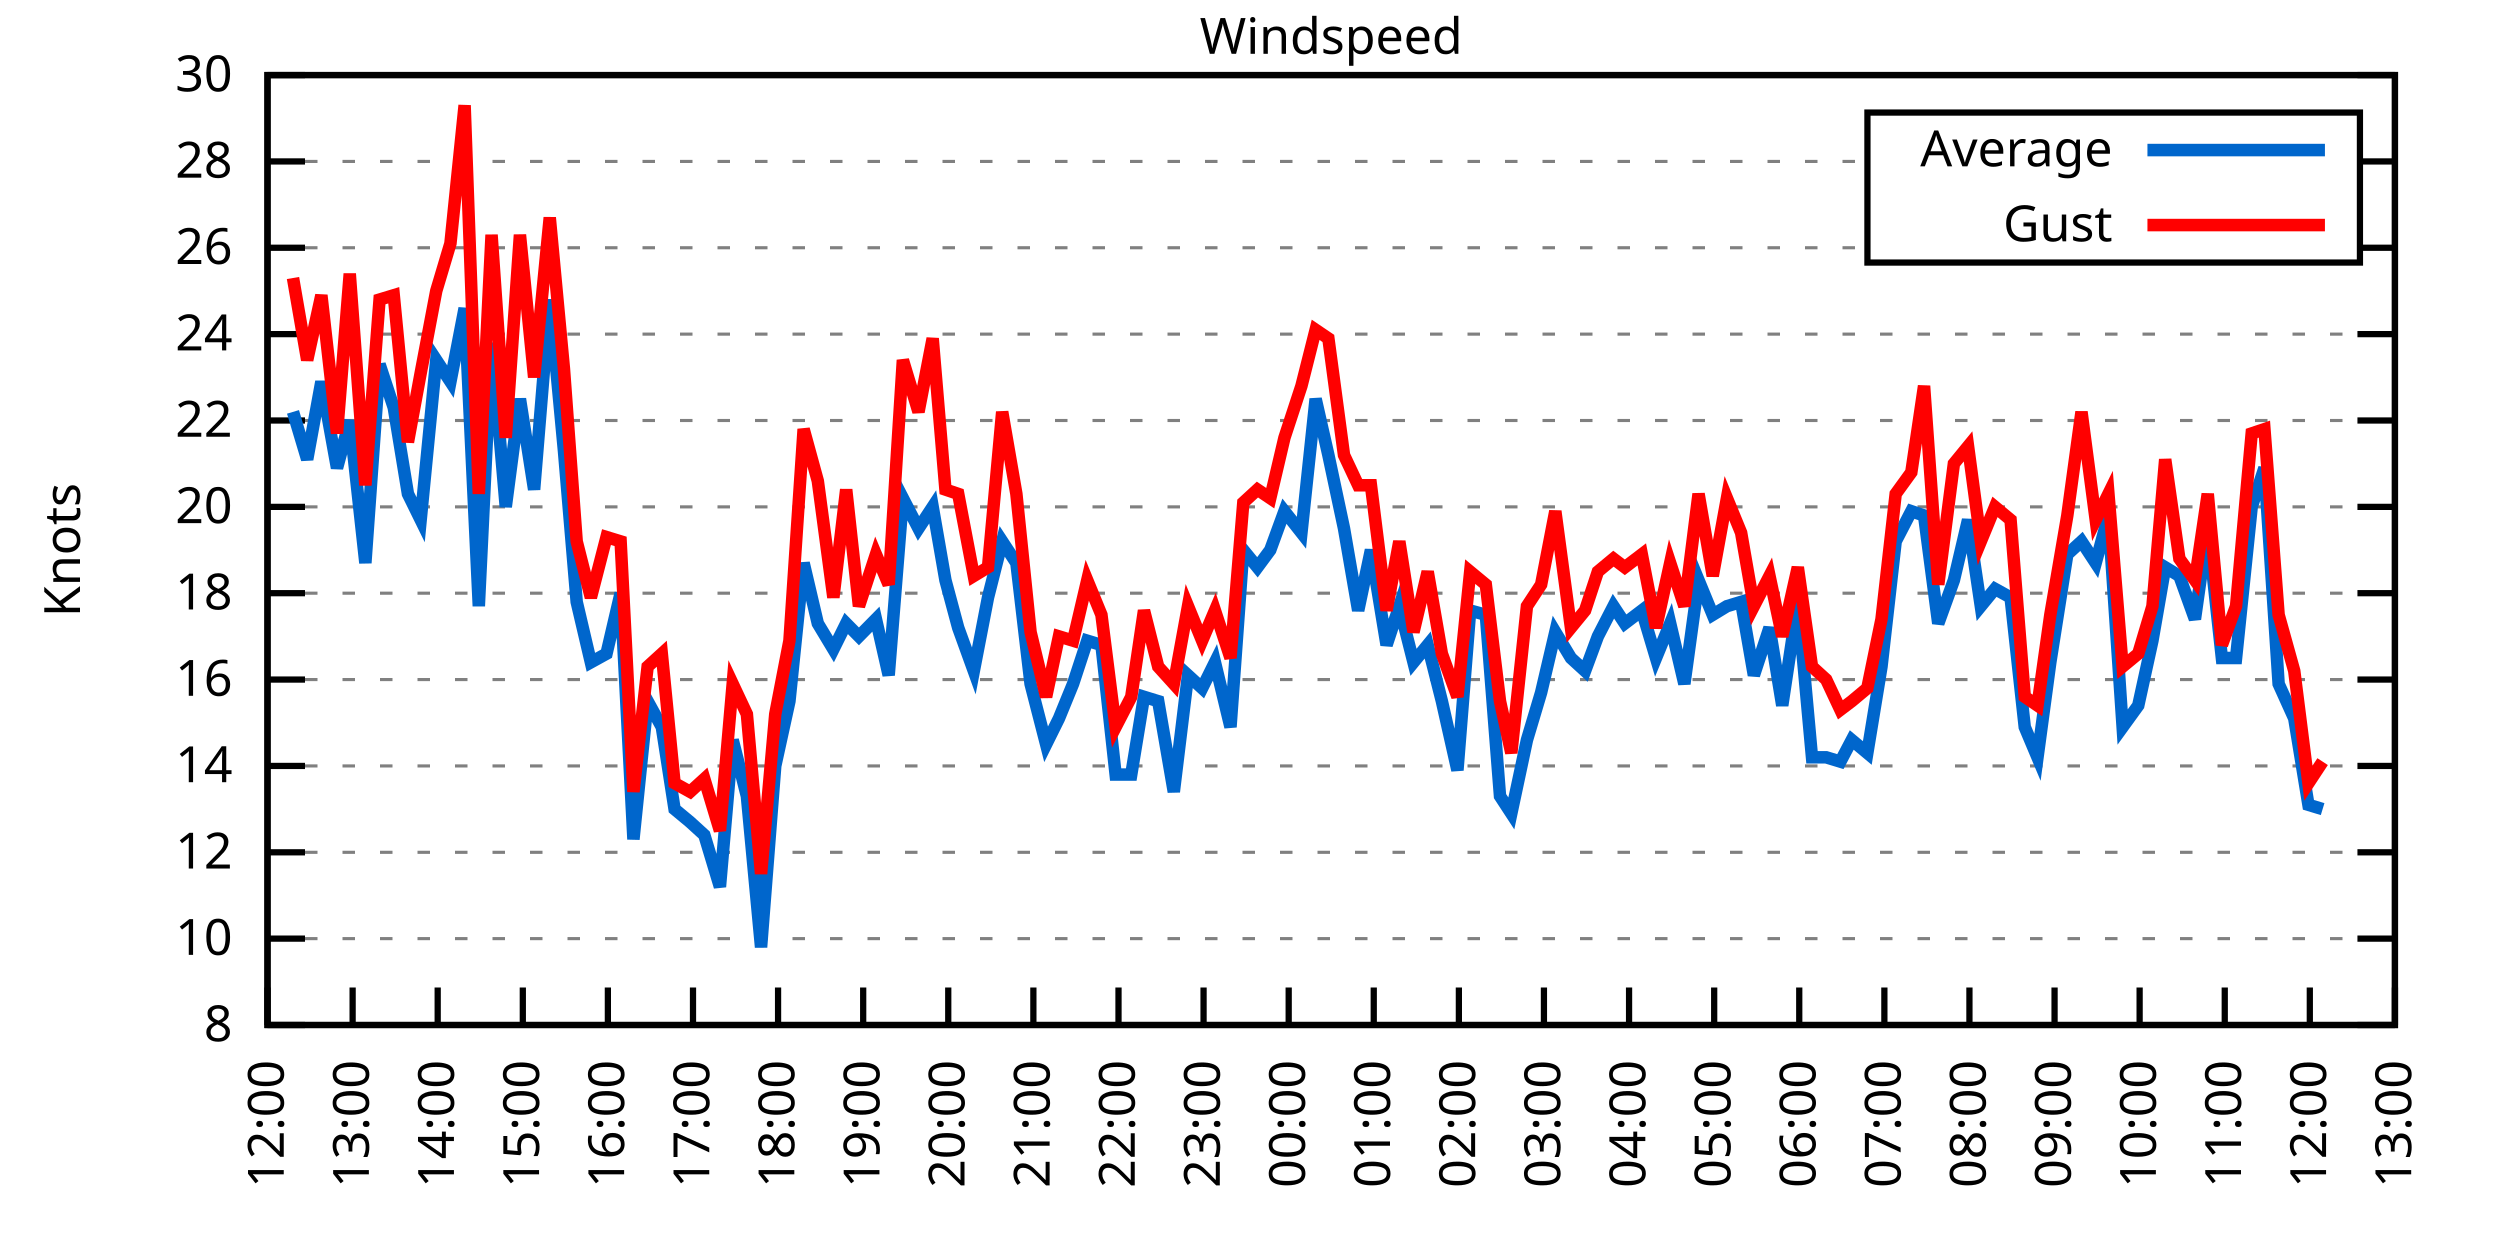
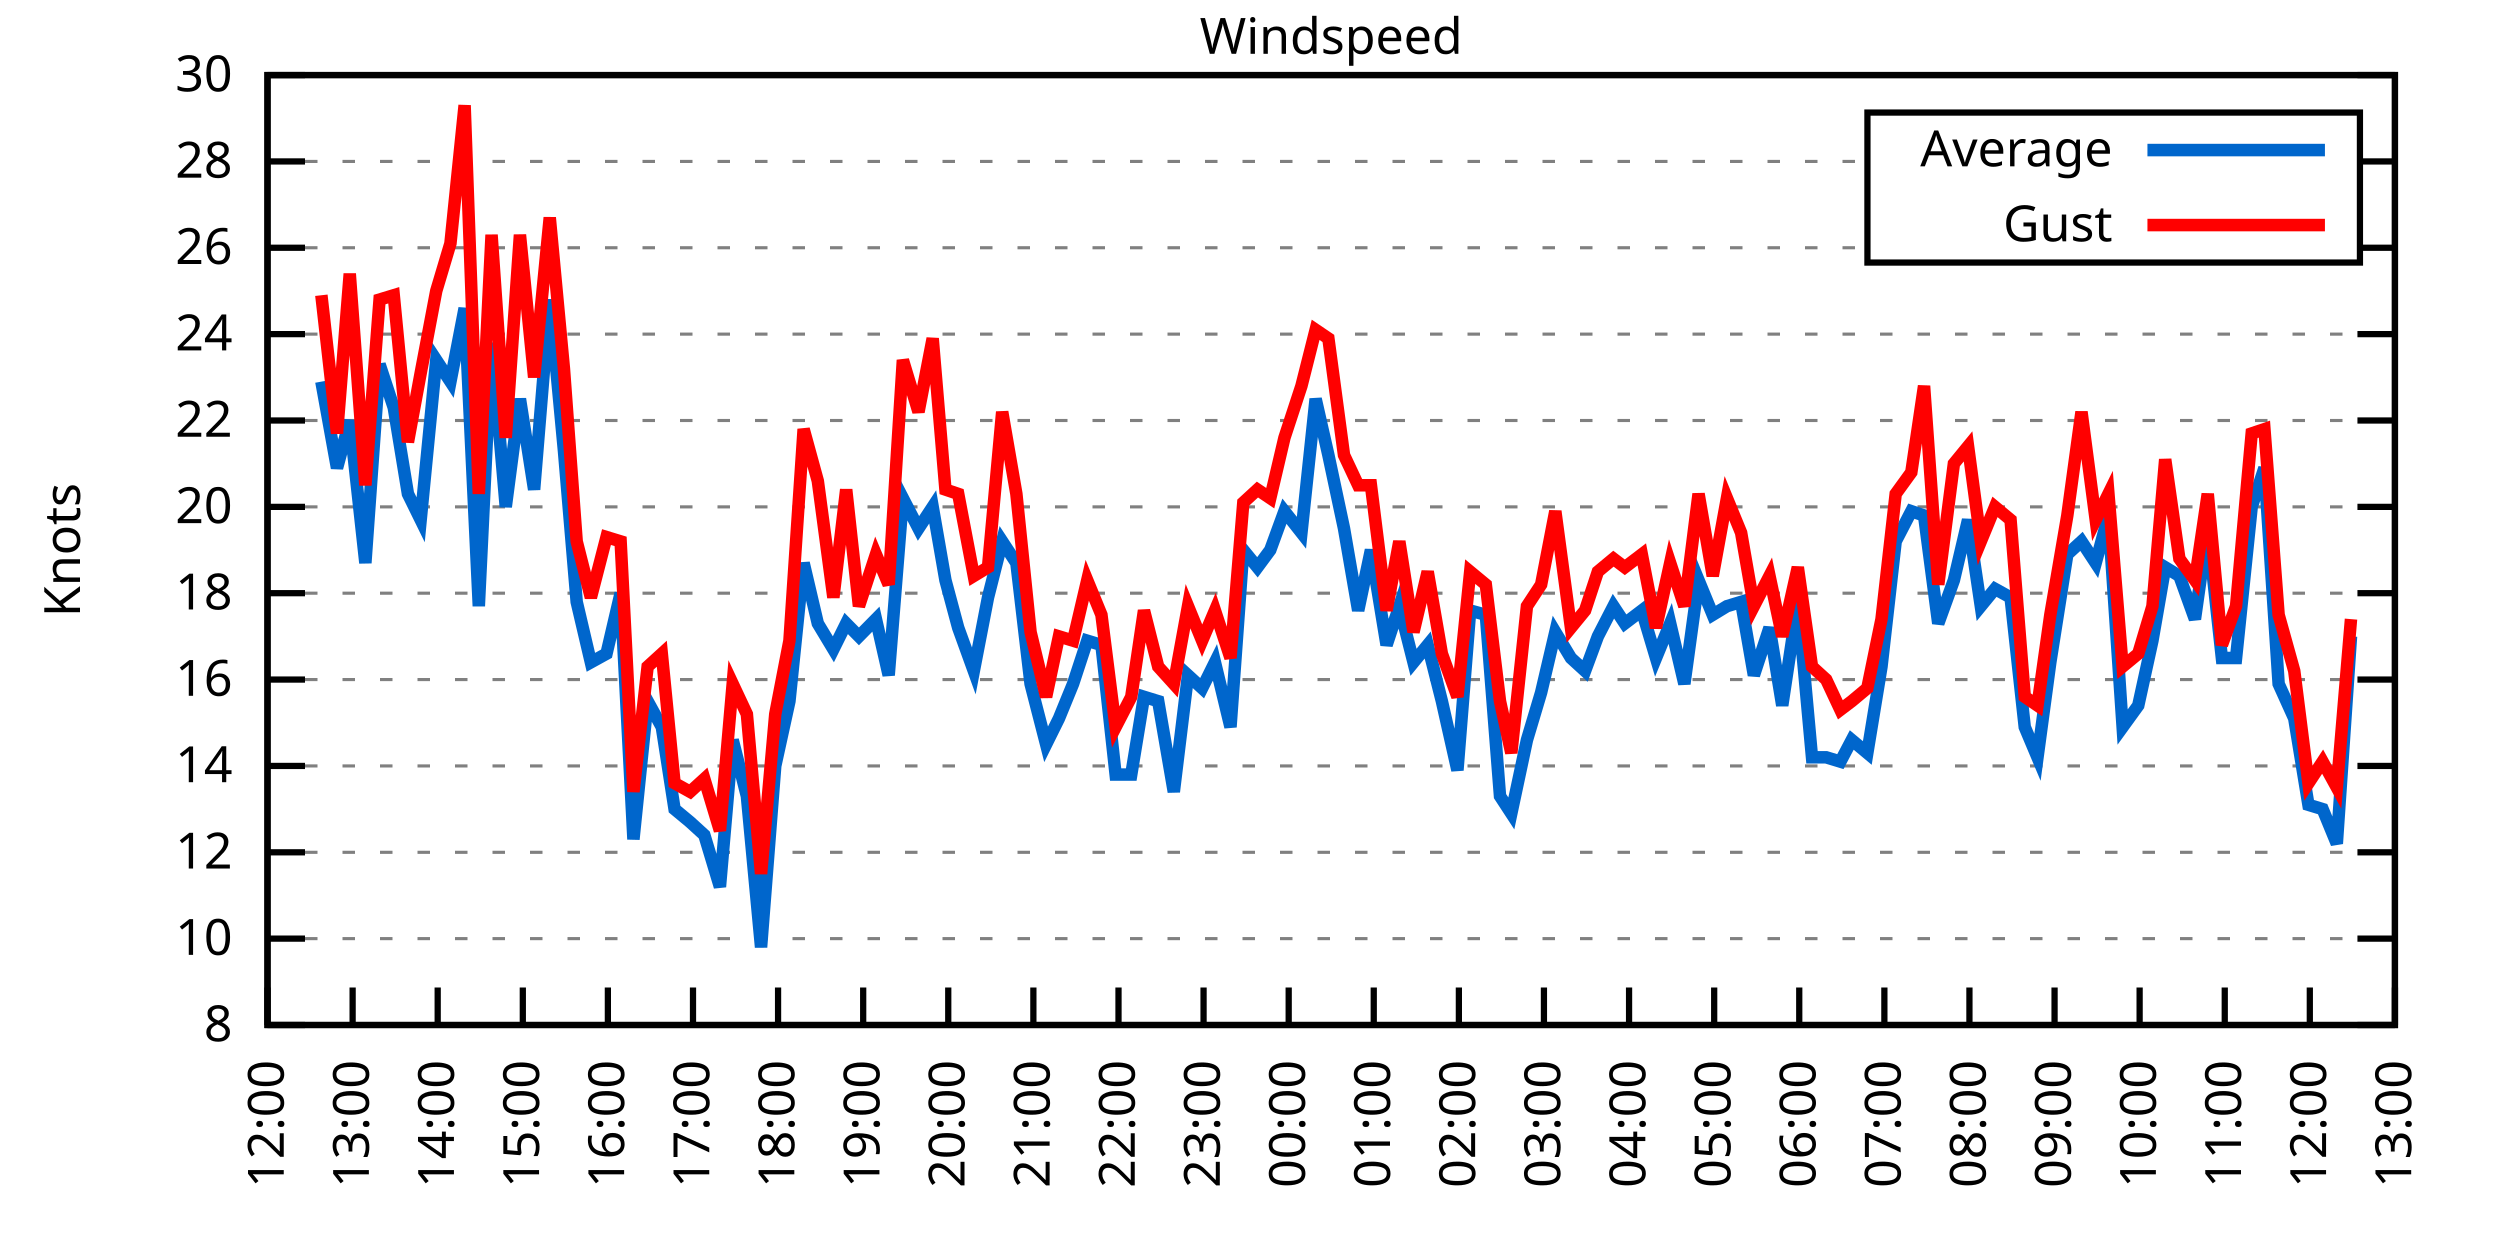
<svg xmlns="http://www.w3.org/2000/svg" xmlns:xlink="http://www.w3.org/1999/xlink" width="400" height="200" viewBox="0 0 400 200">
  <g id="gnuplot_canvas">
    <rect x="0" y="0" width="400" height="200" fill="none" />
    <defs>
      <circle id="gpDot" r="0.5" stroke-width="0.5" stroke="currentColor" />
      <path id="gpPt0" stroke-width="0.333" stroke="currentColor" d="M-1,0 h2 M0,-1 v2" />
      <path id="gpPt1" stroke-width="0.333" stroke="currentColor" d="M-1,-1 L1,1 M1,-1 L-1,1" />
      <path id="gpPt2" stroke-width="0.333" stroke="currentColor" d="M-1,0 L1,0 M0,-1 L0,1 M-1,-1 L1,1 M-1,1 L1,-1" />
      <rect id="gpPt3" stroke-width="0.333" stroke="currentColor" x="-1" y="-1" width="2" height="2" />
      <rect id="gpPt4" stroke-width="0.333" stroke="currentColor" fill="currentColor" x="-1" y="-1" width="2" height="2" />
      <circle id="gpPt5" stroke-width="0.333" stroke="currentColor" cx="0" cy="0" r="1" />
      <use xlink:href="#gpPt5" id="gpPt6" fill="currentColor" stroke="none" />
      <path id="gpPt7" stroke-width="0.333" stroke="currentColor" d="M0,-1.33 L-1.33,0.67 L1.33,0.67 z" />
      <use xlink:href="#gpPt7" id="gpPt8" fill="currentColor" stroke="none" />
      <use xlink:href="#gpPt7" id="gpPt9" stroke="currentColor" transform="rotate(180)" />
      <use xlink:href="#gpPt9" id="gpPt10" fill="currentColor" stroke="none" />
      <use xlink:href="#gpPt3" id="gpPt11" stroke="currentColor" transform="rotate(45)" />
      <use xlink:href="#gpPt11" id="gpPt12" fill="currentColor" stroke="none" />
      <path id="gpPt13" stroke-width="0.333" stroke="currentColor" d="M0,1.330 L1.265,0.411 L0.782,-1.067 L-0.782,-1.076 L-1.265,0.411 z" />
      <use xlink:href="#gpPt13" id="gpPt14" fill="currentColor" stroke="none" />
      <filter id="textbox" filterUnits="objectBoundingBox" x="0" y="0" height="1" width="1">
        <feFlood flood-color="white" flood-opacity="1" result="bgnd" />
        <feComposite in="SourceGraphic" in2="bgnd" operator="atop" />
      </filter>
      <filter id="greybox" filterUnits="objectBoundingBox" x="0" y="0" height="1" width="1">
        <feFlood flood-color="lightgrey" flood-opacity="1" result="grey" />
        <feComposite in="SourceGraphic" in2="grey" operator="atop" />
      </filter>
    </defs>
    <g fill="none" color="white" stroke="currentColor" stroke-width="1.00" stroke-linecap="butt" stroke-linejoin="miter">
</g>
    <g fill="none" color="black" stroke="currentColor" stroke-width="1.00" stroke-linecap="butt" stroke-linejoin="miter">
      <g stroke="none" shape-rendering="crispEdges">
        <polygon fill="rgb(255, 255, 255)" points="42.80,164.00 383.18,164.00 383.18,12.02 42.80,12.02 " />
      </g>
    </g>
    <g fill="none" color="black" stroke="currentColor" stroke-width="1.00" stroke-linecap="butt" stroke-linejoin="miter">
</g>
    <g fill="none" color="black" stroke="black" stroke-width="0.50" stroke-linecap="butt" stroke-linejoin="miter">
</g>
    <g fill="none" color="gray" stroke="currentColor" stroke-width="0.50" stroke-linecap="butt" stroke-linejoin="miter">
      <path stroke="gray" stroke-dasharray="2,4" class="gridline" d="M42.80,164.00 L383.19,164.00  " />
    </g>
    <g fill="none" color="gray" stroke="gray" stroke-width="1.00" stroke-linecap="butt" stroke-linejoin="miter">
</g>
    <g fill="none" color="black" stroke="currentColor" stroke-width="1.00" stroke-linecap="butt" stroke-linejoin="miter">
      <path stroke="black" d="M42.80,164.00 L48.80,164.00 M383.19,164.00 L377.19,164.00  " />
      <g transform="translate(37.20,166.60)" stroke="none" fill="black" font-family="Sans" font-size="8.00" text-anchor="end">
        <text>
          <tspan font-family="Sans"> 8</tspan>
        </text>
      </g>
    </g>
    <g fill="none" color="black" stroke="currentColor" stroke-width="1.00" stroke-linecap="butt" stroke-linejoin="miter">
</g>
    <g fill="none" color="black" stroke="black" stroke-width="0.50" stroke-linecap="butt" stroke-linejoin="miter">
</g>
    <g fill="none" color="gray" stroke="currentColor" stroke-width="0.50" stroke-linecap="butt" stroke-linejoin="miter">
      <path stroke="gray" stroke-dasharray="2,4" class="gridline" d="M42.80,150.18 L383.19,150.18  " />
    </g>
    <g fill="none" color="gray" stroke="gray" stroke-width="1.00" stroke-linecap="butt" stroke-linejoin="miter">
</g>
    <g fill="none" color="black" stroke="currentColor" stroke-width="1.00" stroke-linecap="butt" stroke-linejoin="miter">
      <path stroke="black" d="M42.80,150.18 L48.80,150.18 M383.19,150.18 L377.19,150.18  " />
      <g transform="translate(37.20,152.78)" stroke="none" fill="black" font-family="Sans" font-size="8.00" text-anchor="end">
        <text>
          <tspan font-family="Sans"> 10</tspan>
        </text>
      </g>
    </g>
    <g fill="none" color="black" stroke="currentColor" stroke-width="1.00" stroke-linecap="butt" stroke-linejoin="miter">
</g>
    <g fill="none" color="black" stroke="black" stroke-width="0.50" stroke-linecap="butt" stroke-linejoin="miter">
</g>
    <g fill="none" color="gray" stroke="currentColor" stroke-width="0.50" stroke-linecap="butt" stroke-linejoin="miter">
      <path stroke="gray" stroke-dasharray="2,4" class="gridline" d="M42.80,136.37 L383.19,136.37  " />
    </g>
    <g fill="none" color="gray" stroke="gray" stroke-width="1.00" stroke-linecap="butt" stroke-linejoin="miter">
</g>
    <g fill="none" color="black" stroke="currentColor" stroke-width="1.00" stroke-linecap="butt" stroke-linejoin="miter">
      <path stroke="black" d="M42.80,136.37 L48.80,136.37 M383.19,136.37 L377.19,136.37  " />
      <g transform="translate(37.20,138.97)" stroke="none" fill="black" font-family="Sans" font-size="8.00" text-anchor="end">
        <text>
          <tspan font-family="Sans"> 12</tspan>
        </text>
      </g>
    </g>
    <g fill="none" color="black" stroke="currentColor" stroke-width="1.00" stroke-linecap="butt" stroke-linejoin="miter">
</g>
    <g fill="none" color="black" stroke="black" stroke-width="0.50" stroke-linecap="butt" stroke-linejoin="miter">
</g>
    <g fill="none" color="gray" stroke="currentColor" stroke-width="0.50" stroke-linecap="butt" stroke-linejoin="miter">
      <path stroke="gray" stroke-dasharray="2,4" class="gridline" d="M42.80,122.55 L383.19,122.55  " />
    </g>
    <g fill="none" color="gray" stroke="gray" stroke-width="1.00" stroke-linecap="butt" stroke-linejoin="miter">
</g>
    <g fill="none" color="black" stroke="currentColor" stroke-width="1.00" stroke-linecap="butt" stroke-linejoin="miter">
      <path stroke="black" d="M42.80,122.55 L48.80,122.55 M383.19,122.55 L377.19,122.55  " />
      <g transform="translate(37.20,125.15)" stroke="none" fill="black" font-family="Sans" font-size="8.00" text-anchor="end">
        <text>
          <tspan font-family="Sans"> 14</tspan>
        </text>
      </g>
    </g>
    <g fill="none" color="black" stroke="currentColor" stroke-width="1.00" stroke-linecap="butt" stroke-linejoin="miter">
</g>
    <g fill="none" color="black" stroke="black" stroke-width="0.50" stroke-linecap="butt" stroke-linejoin="miter">
</g>
    <g fill="none" color="gray" stroke="currentColor" stroke-width="0.50" stroke-linecap="butt" stroke-linejoin="miter">
      <path stroke="gray" stroke-dasharray="2,4" class="gridline" d="M42.80,108.73 L383.19,108.73  " />
    </g>
    <g fill="none" color="gray" stroke="gray" stroke-width="1.00" stroke-linecap="butt" stroke-linejoin="miter">
</g>
    <g fill="none" color="black" stroke="currentColor" stroke-width="1.00" stroke-linecap="butt" stroke-linejoin="miter">
      <path stroke="black" d="M42.80,108.73 L48.80,108.73 M383.19,108.73 L377.19,108.73  " />
      <g transform="translate(37.20,111.33)" stroke="none" fill="black" font-family="Sans" font-size="8.00" text-anchor="end">
        <text>
          <tspan font-family="Sans"> 16</tspan>
        </text>
      </g>
    </g>
    <g fill="none" color="black" stroke="currentColor" stroke-width="1.00" stroke-linecap="butt" stroke-linejoin="miter">
</g>
    <g fill="none" color="black" stroke="black" stroke-width="0.50" stroke-linecap="butt" stroke-linejoin="miter">
</g>
    <g fill="none" color="gray" stroke="currentColor" stroke-width="0.50" stroke-linecap="butt" stroke-linejoin="miter">
      <path stroke="gray" stroke-dasharray="2,4" class="gridline" d="M42.80,94.91 L383.19,94.91  " />
    </g>
    <g fill="none" color="gray" stroke="gray" stroke-width="1.00" stroke-linecap="butt" stroke-linejoin="miter">
</g>
    <g fill="none" color="black" stroke="currentColor" stroke-width="1.00" stroke-linecap="butt" stroke-linejoin="miter">
      <path stroke="black" d="M42.80,94.91 L48.80,94.91 M383.19,94.91 L377.19,94.91  " />
      <g transform="translate(37.20,97.51)" stroke="none" fill="black" font-family="Sans" font-size="8.00" text-anchor="end">
        <text>
          <tspan font-family="Sans"> 18</tspan>
        </text>
      </g>
    </g>
    <g fill="none" color="black" stroke="currentColor" stroke-width="1.00" stroke-linecap="butt" stroke-linejoin="miter">
</g>
    <g fill="none" color="black" stroke="black" stroke-width="0.50" stroke-linecap="butt" stroke-linejoin="miter">
</g>
    <g fill="none" color="gray" stroke="currentColor" stroke-width="0.50" stroke-linecap="butt" stroke-linejoin="miter">
      <path stroke="gray" stroke-dasharray="2,4" class="gridline" d="M42.80,81.10 L383.19,81.10  " />
    </g>
    <g fill="none" color="gray" stroke="gray" stroke-width="1.00" stroke-linecap="butt" stroke-linejoin="miter">
</g>
    <g fill="none" color="black" stroke="currentColor" stroke-width="1.00" stroke-linecap="butt" stroke-linejoin="miter">
      <path stroke="black" d="M42.80,81.10 L48.80,81.10 M383.19,81.10 L377.19,81.10  " />
      <g transform="translate(37.20,83.70)" stroke="none" fill="black" font-family="Sans" font-size="8.00" text-anchor="end">
        <text>
          <tspan font-family="Sans"> 20</tspan>
        </text>
      </g>
    </g>
    <g fill="none" color="black" stroke="currentColor" stroke-width="1.00" stroke-linecap="butt" stroke-linejoin="miter">
</g>
    <g fill="none" color="black" stroke="black" stroke-width="0.50" stroke-linecap="butt" stroke-linejoin="miter">
</g>
    <g fill="none" color="gray" stroke="currentColor" stroke-width="0.50" stroke-linecap="butt" stroke-linejoin="miter">
      <path stroke="gray" stroke-dasharray="2,4" class="gridline" d="M42.80,67.28 L383.19,67.28  " />
    </g>
    <g fill="none" color="gray" stroke="gray" stroke-width="1.00" stroke-linecap="butt" stroke-linejoin="miter">
</g>
    <g fill="none" color="black" stroke="currentColor" stroke-width="1.00" stroke-linecap="butt" stroke-linejoin="miter">
      <path stroke="black" d="M42.80,67.28 L48.80,67.28 M383.19,67.28 L377.19,67.28  " />
      <g transform="translate(37.20,69.88)" stroke="none" fill="black" font-family="Sans" font-size="8.00" text-anchor="end">
        <text>
          <tspan font-family="Sans"> 22</tspan>
        </text>
      </g>
    </g>
    <g fill="none" color="black" stroke="currentColor" stroke-width="1.00" stroke-linecap="butt" stroke-linejoin="miter">
</g>
    <g fill="none" color="black" stroke="black" stroke-width="0.50" stroke-linecap="butt" stroke-linejoin="miter">
</g>
    <g fill="none" color="gray" stroke="currentColor" stroke-width="0.50" stroke-linecap="butt" stroke-linejoin="miter">
      <path stroke="gray" stroke-dasharray="2,4" class="gridline" d="M42.80,53.46 L383.19,53.46  " />
    </g>
    <g fill="none" color="gray" stroke="gray" stroke-width="1.00" stroke-linecap="butt" stroke-linejoin="miter">
</g>
    <g fill="none" color="black" stroke="currentColor" stroke-width="1.00" stroke-linecap="butt" stroke-linejoin="miter">
      <path stroke="black" d="M42.80,53.46 L48.80,53.46 M383.19,53.46 L377.19,53.46  " />
      <g transform="translate(37.20,56.06)" stroke="none" fill="black" font-family="Sans" font-size="8.00" text-anchor="end">
        <text>
          <tspan font-family="Sans"> 24</tspan>
        </text>
      </g>
    </g>
    <g fill="none" color="black" stroke="currentColor" stroke-width="1.00" stroke-linecap="butt" stroke-linejoin="miter">
</g>
    <g fill="none" color="black" stroke="black" stroke-width="0.50" stroke-linecap="butt" stroke-linejoin="miter">
</g>
    <g fill="none" color="gray" stroke="currentColor" stroke-width="0.50" stroke-linecap="butt" stroke-linejoin="miter">
      <path stroke="gray" stroke-dasharray="2,4" class="gridline" d="M42.80,39.64 L298.79,39.64 M377.59,39.64 L383.19,39.64  " />
    </g>
    <g fill="none" color="gray" stroke="gray" stroke-width="1.00" stroke-linecap="butt" stroke-linejoin="miter">
</g>
    <g fill="none" color="black" stroke="currentColor" stroke-width="1.00" stroke-linecap="butt" stroke-linejoin="miter">
      <path stroke="black" d="M42.80,39.64 L48.80,39.64 M383.19,39.64 L377.19,39.64  " />
      <g transform="translate(37.20,42.24)" stroke="none" fill="black" font-family="Sans" font-size="8.00" text-anchor="end">
        <text>
          <tspan font-family="Sans"> 26</tspan>
        </text>
      </g>
    </g>
    <g fill="none" color="black" stroke="currentColor" stroke-width="1.00" stroke-linecap="butt" stroke-linejoin="miter">
</g>
    <g fill="none" color="black" stroke="black" stroke-width="0.50" stroke-linecap="butt" stroke-linejoin="miter">
</g>
    <g fill="none" color="gray" stroke="currentColor" stroke-width="0.50" stroke-linecap="butt" stroke-linejoin="miter">
      <path stroke="gray" stroke-dasharray="2,4" class="gridline" d="M42.80,25.83 L298.79,25.83 M377.59,25.83 L383.19,25.83  " />
    </g>
    <g fill="none" color="gray" stroke="gray" stroke-width="1.00" stroke-linecap="butt" stroke-linejoin="miter">
</g>
    <g fill="none" color="black" stroke="currentColor" stroke-width="1.00" stroke-linecap="butt" stroke-linejoin="miter">
      <path stroke="black" d="M42.80,25.83 L48.80,25.83 M383.19,25.83 L377.19,25.83  " />
      <g transform="translate(37.20,28.43)" stroke="none" fill="black" font-family="Sans" font-size="8.00" text-anchor="end">
        <text>
          <tspan font-family="Sans"> 28</tspan>
        </text>
      </g>
    </g>
    <g fill="none" color="black" stroke="currentColor" stroke-width="1.00" stroke-linecap="butt" stroke-linejoin="miter">
</g>
    <g fill="none" color="black" stroke="black" stroke-width="0.50" stroke-linecap="butt" stroke-linejoin="miter">
</g>
    <g fill="none" color="gray" stroke="currentColor" stroke-width="0.50" stroke-linecap="butt" stroke-linejoin="miter">
      <path stroke="gray" stroke-dasharray="2,4" class="gridline" d="M42.80,12.01 L383.19,12.01  " />
    </g>
    <g fill="none" color="gray" stroke="gray" stroke-width="1.00" stroke-linecap="butt" stroke-linejoin="miter">
</g>
    <g fill="none" color="black" stroke="currentColor" stroke-width="1.00" stroke-linecap="butt" stroke-linejoin="miter">
      <path stroke="black" d="M42.80,12.01 L48.80,12.01 M383.19,12.01 L377.19,12.01  " />
      <g transform="translate(37.20,14.61)" stroke="none" fill="black" font-family="Sans" font-size="8.00" text-anchor="end">
        <text>
          <tspan font-family="Sans"> 30</tspan>
        </text>
      </g>
    </g>
    <g fill="none" color="black" stroke="currentColor" stroke-width="1.00" stroke-linecap="butt" stroke-linejoin="miter">
      <path stroke="black" d="M42.80,164.00 L42.80,158.00  " />
      <g transform="translate(45.40,169.60) rotate(270.00)" stroke="none" fill="black" font-family="Sans" font-size="8.00" text-anchor="end">
        <text>
          <tspan font-family="Sans">12:00</tspan>
        </text>
      </g>
    </g>
    <g fill="none" color="black" stroke="currentColor" stroke-width="1.00" stroke-linecap="butt" stroke-linejoin="miter">
      <path stroke="black" d="M56.42,164.00 L56.42,158.00  " />
      <g transform="translate(59.02,169.60) rotate(270.00)" stroke="none" fill="black" font-family="Sans" font-size="8.00" text-anchor="end">
        <text>
          <tspan font-family="Sans">13:00</tspan>
        </text>
      </g>
    </g>
    <g fill="none" color="black" stroke="currentColor" stroke-width="1.00" stroke-linecap="butt" stroke-linejoin="miter">
      <path stroke="black" d="M70.03,164.00 L70.03,158.00  " />
      <g transform="translate(72.63,169.60) rotate(270.00)" stroke="none" fill="black" font-family="Sans" font-size="8.00" text-anchor="end">
        <text>
          <tspan font-family="Sans">14:00</tspan>
        </text>
      </g>
    </g>
    <g fill="none" color="black" stroke="currentColor" stroke-width="1.00" stroke-linecap="butt" stroke-linejoin="miter">
      <path stroke="black" d="M83.65,164.00 L83.65,158.00  " />
      <g transform="translate(86.25,169.60) rotate(270.00)" stroke="none" fill="black" font-family="Sans" font-size="8.00" text-anchor="end">
        <text>
          <tspan font-family="Sans">15:00</tspan>
        </text>
      </g>
    </g>
    <g fill="none" color="black" stroke="currentColor" stroke-width="1.00" stroke-linecap="butt" stroke-linejoin="miter">
      <path stroke="black" d="M97.26,164.00 L97.26,158.00  " />
      <g transform="translate(99.86,169.60) rotate(270.00)" stroke="none" fill="black" font-family="Sans" font-size="8.00" text-anchor="end">
        <text>
          <tspan font-family="Sans">16:00</tspan>
        </text>
      </g>
    </g>
    <g fill="none" color="black" stroke="currentColor" stroke-width="1.00" stroke-linecap="butt" stroke-linejoin="miter">
      <path stroke="black" d="M110.88,164.00 L110.88,158.00  " />
      <g transform="translate(113.48,169.60) rotate(270.00)" stroke="none" fill="black" font-family="Sans" font-size="8.00" text-anchor="end">
        <text>
          <tspan font-family="Sans">17:00</tspan>
        </text>
      </g>
    </g>
    <g fill="none" color="black" stroke="currentColor" stroke-width="1.00" stroke-linecap="butt" stroke-linejoin="miter">
      <path stroke="black" d="M124.49,164.00 L124.49,158.00  " />
      <g transform="translate(127.09,169.60) rotate(270.00)" stroke="none" fill="black" font-family="Sans" font-size="8.00" text-anchor="end">
        <text>
          <tspan font-family="Sans">18:00</tspan>
        </text>
      </g>
    </g>
    <g fill="none" color="black" stroke="currentColor" stroke-width="1.00" stroke-linecap="butt" stroke-linejoin="miter">
      <path stroke="black" d="M138.11,164.00 L138.11,158.00  " />
      <g transform="translate(140.71,169.60) rotate(270.00)" stroke="none" fill="black" font-family="Sans" font-size="8.00" text-anchor="end">
        <text>
          <tspan font-family="Sans">19:00</tspan>
        </text>
      </g>
    </g>
    <g fill="none" color="black" stroke="currentColor" stroke-width="1.00" stroke-linecap="butt" stroke-linejoin="miter">
      <path stroke="black" d="M151.72,164.00 L151.72,158.00  " />
      <g transform="translate(154.32,169.60) rotate(270.00)" stroke="none" fill="black" font-family="Sans" font-size="8.00" text-anchor="end">
        <text>
          <tspan font-family="Sans">20:00</tspan>
        </text>
      </g>
    </g>
    <g fill="none" color="black" stroke="currentColor" stroke-width="1.00" stroke-linecap="butt" stroke-linejoin="miter">
      <path stroke="black" d="M165.34,164.00 L165.34,158.00  " />
      <g transform="translate(167.94,169.60) rotate(270.00)" stroke="none" fill="black" font-family="Sans" font-size="8.00" text-anchor="end">
        <text>
          <tspan font-family="Sans">21:00</tspan>
        </text>
      </g>
    </g>
    <g fill="none" color="black" stroke="currentColor" stroke-width="1.00" stroke-linecap="butt" stroke-linejoin="miter">
      <path stroke="black" d="M178.96,164.00 L178.96,158.00  " />
      <g transform="translate(181.56,169.60) rotate(270.00)" stroke="none" fill="black" font-family="Sans" font-size="8.00" text-anchor="end">
        <text>
          <tspan font-family="Sans">22:00</tspan>
        </text>
      </g>
    </g>
    <g fill="none" color="black" stroke="currentColor" stroke-width="1.00" stroke-linecap="butt" stroke-linejoin="miter">
      <path stroke="black" d="M192.57,164.00 L192.57,158.00  " />
      <g transform="translate(195.17,169.60) rotate(270.00)" stroke="none" fill="black" font-family="Sans" font-size="8.00" text-anchor="end">
        <text>
          <tspan font-family="Sans">23:00</tspan>
        </text>
      </g>
    </g>
    <g fill="none" color="black" stroke="currentColor" stroke-width="1.00" stroke-linecap="butt" stroke-linejoin="miter">
      <path stroke="black" d="M206.19,164.00 L206.19,158.00  " />
      <g transform="translate(208.79,169.60) rotate(270.00)" stroke="none" fill="black" font-family="Sans" font-size="8.00" text-anchor="end">
        <text>
          <tspan font-family="Sans">00:00</tspan>
        </text>
      </g>
    </g>
    <g fill="none" color="black" stroke="currentColor" stroke-width="1.00" stroke-linecap="butt" stroke-linejoin="miter">
      <path stroke="black" d="M219.80,164.00 L219.80,158.00  " />
      <g transform="translate(222.40,169.60) rotate(270.00)" stroke="none" fill="black" font-family="Sans" font-size="8.00" text-anchor="end">
        <text>
          <tspan font-family="Sans">01:00</tspan>
        </text>
      </g>
    </g>
    <g fill="none" color="black" stroke="currentColor" stroke-width="1.00" stroke-linecap="butt" stroke-linejoin="miter">
      <path stroke="black" d="M233.42,164.00 L233.42,158.00  " />
      <g transform="translate(236.02,169.60) rotate(270.00)" stroke="none" fill="black" font-family="Sans" font-size="8.00" text-anchor="end">
        <text>
          <tspan font-family="Sans">02:00</tspan>
        </text>
      </g>
    </g>
    <g fill="none" color="black" stroke="currentColor" stroke-width="1.00" stroke-linecap="butt" stroke-linejoin="miter">
      <path stroke="black" d="M247.03,164.00 L247.03,158.00  " />
      <g transform="translate(249.63,169.60) rotate(270.00)" stroke="none" fill="black" font-family="Sans" font-size="8.00" text-anchor="end">
        <text>
          <tspan font-family="Sans">03:00</tspan>
        </text>
      </g>
    </g>
    <g fill="none" color="black" stroke="currentColor" stroke-width="1.00" stroke-linecap="butt" stroke-linejoin="miter">
      <path stroke="black" d="M260.65,164.00 L260.65,158.00  " />
      <g transform="translate(263.25,169.60) rotate(270.00)" stroke="none" fill="black" font-family="Sans" font-size="8.00" text-anchor="end">
        <text>
          <tspan font-family="Sans">04:00</tspan>
        </text>
      </g>
    </g>
    <g fill="none" color="black" stroke="currentColor" stroke-width="1.00" stroke-linecap="butt" stroke-linejoin="miter">
      <path stroke="black" d="M274.27,164.00 L274.27,158.00  " />
      <g transform="translate(276.87,169.60) rotate(270.00)" stroke="none" fill="black" font-family="Sans" font-size="8.00" text-anchor="end">
        <text>
          <tspan font-family="Sans">05:00</tspan>
        </text>
      </g>
    </g>
    <g fill="none" color="black" stroke="currentColor" stroke-width="1.00" stroke-linecap="butt" stroke-linejoin="miter">
      <path stroke="black" d="M287.88,164.00 L287.88,158.00  " />
      <g transform="translate(290.48,169.60) rotate(270.00)" stroke="none" fill="black" font-family="Sans" font-size="8.00" text-anchor="end">
        <text>
          <tspan font-family="Sans">06:00</tspan>
        </text>
      </g>
    </g>
    <g fill="none" color="black" stroke="currentColor" stroke-width="1.00" stroke-linecap="butt" stroke-linejoin="miter">
      <path stroke="black" d="M301.50,164.00 L301.50,158.00  " />
      <g transform="translate(304.10,169.60) rotate(270.00)" stroke="none" fill="black" font-family="Sans" font-size="8.00" text-anchor="end">
        <text>
          <tspan font-family="Sans">07:00</tspan>
        </text>
      </g>
    </g>
    <g fill="none" color="black" stroke="currentColor" stroke-width="1.00" stroke-linecap="butt" stroke-linejoin="miter">
      <path stroke="black" d="M315.11,164.00 L315.11,158.00  " />
      <g transform="translate(317.71,169.60) rotate(270.00)" stroke="none" fill="black" font-family="Sans" font-size="8.00" text-anchor="end">
        <text>
          <tspan font-family="Sans">08:00</tspan>
        </text>
      </g>
    </g>
    <g fill="none" color="black" stroke="currentColor" stroke-width="1.00" stroke-linecap="butt" stroke-linejoin="miter">
      <path stroke="black" d="M328.73,164.00 L328.73,158.00  " />
      <g transform="translate(331.33,169.60) rotate(270.00)" stroke="none" fill="black" font-family="Sans" font-size="8.00" text-anchor="end">
        <text>
          <tspan font-family="Sans">09:00</tspan>
        </text>
      </g>
    </g>
    <g fill="none" color="black" stroke="currentColor" stroke-width="1.00" stroke-linecap="butt" stroke-linejoin="miter">
      <path stroke="black" d="M342.34,164.00 L342.34,158.00  " />
      <g transform="translate(344.94,169.60) rotate(270.00)" stroke="none" fill="black" font-family="Sans" font-size="8.00" text-anchor="end">
        <text>
          <tspan font-family="Sans">10:00</tspan>
        </text>
      </g>
    </g>
    <g fill="none" color="black" stroke="currentColor" stroke-width="1.00" stroke-linecap="butt" stroke-linejoin="miter">
      <path stroke="black" d="M355.96,164.00 L355.96,158.00  " />
      <g transform="translate(358.56,169.60) rotate(270.00)" stroke="none" fill="black" font-family="Sans" font-size="8.00" text-anchor="end">
        <text>
          <tspan font-family="Sans">11:00</tspan>
        </text>
      </g>
    </g>
    <g fill="none" color="black" stroke="currentColor" stroke-width="1.00" stroke-linecap="butt" stroke-linejoin="miter">
      <path stroke="black" d="M369.57,164.00 L369.57,158.00  " />
      <g transform="translate(372.17,169.60) rotate(270.00)" stroke="none" fill="black" font-family="Sans" font-size="8.00" text-anchor="end">
        <text>
          <tspan font-family="Sans">12:00</tspan>
        </text>
      </g>
    </g>
    <g fill="none" color="black" stroke="currentColor" stroke-width="1.00" stroke-linecap="butt" stroke-linejoin="miter">
      <path stroke="black" d="M383.19,164.00 L383.19,158.00  " />
      <g transform="translate(385.79,169.60) rotate(270.00)" stroke="none" fill="black" font-family="Sans" font-size="8.00" text-anchor="end">
        <text>
          <tspan font-family="Sans">13:00</tspan>
        </text>
      </g>
    </g>
    <g fill="none" color="black" stroke="currentColor" stroke-width="1.00" stroke-linecap="butt" stroke-linejoin="miter">
</g>
    <g fill="none" color="black" stroke="currentColor" stroke-width="1.00" stroke-linecap="butt" stroke-linejoin="miter">
      <path stroke="black" d="M42.80,12.01 L42.80,164.00 L383.19,164.00 L383.19,12.01 L42.80,12.01 Z  " />
    </g>
    <g fill="none" color="black" stroke="currentColor" stroke-width="1.00" stroke-linecap="butt" stroke-linejoin="miter">
</g>
    <g fill="none" color="black" stroke="currentColor" stroke-width="1.00" stroke-linecap="butt" stroke-linejoin="miter">
      <path stroke="black" d="M298.79,42.01 L298.79,18.01 L377.59,18.01 L377.59,42.01 L298.79,42.01 Z  " />
    </g>
    <g id="Windspeed_plot_1">
      <g fill="none" color="white" stroke="black" stroke-width="2.00" stroke-linecap="butt" stroke-linejoin="miter">
</g>
      <g fill="none" color="black" stroke="currentColor" stroke-width="2.00" stroke-linecap="butt" stroke-linejoin="miter">
        <g transform="translate(337.99,26.61)" stroke="none" fill="black" font-family="Sans" font-size="8.00" text-anchor="end">
          <text>
            <tspan font-family="Sans">Average</tspan>
          </text>
        </g>
      </g>
      <g fill="none" color="black" stroke="currentColor" stroke-width="2.00" stroke-linecap="butt" stroke-linejoin="miter">
-         <path stroke="rgb(  0, 102, 204)" d="M343.59,24.01 L371.99,24.01 M46.88,65.90 L49.15,73.50 L51.42,61.06 L53.92,74.88 L55.96,67.28 L58.46,90.08   L60.73,58.30 L63.00,65.21 L65.27,79.02 L67.31,83.17 L69.80,57.61 L72.07,61.06 L74.34,49.32 L76.61,96.99   L78.65,54.84 L80.92,81.10 L83.19,63.82 L85.46,78.33 L87.96,47.93 L90.23,72.12 L92.27,96.30 L94.54,105.97   L97.04,104.59 L99.30,94.91 L101.35,134.29 L103.62,112.19 L105.89,116.33 L107.93,129.46 L110.42,131.53 L112.69,133.60   L115.19,141.89 L117.23,118.40 L119.50,127.38 L121.77,151.56 L124.04,122.55 L126.31,112.19 L128.58,90.08 L130.85,99.75   L133.34,103.89 L135.39,99.75 L137.43,101.82 L140.15,99.06 L142.19,108.04 L144.46,79.71 L146.96,84.55 L149.23,81.10   L151.27,92.84 L153.31,100.44 L155.81,107.35 L158.08,95.60 L160.35,86.62 L162.62,90.08 L164.89,109.42 L167.38,119.09   L169.43,114.95 L171.69,109.42 L173.96,102.51 L176.23,103.20 L178.50,123.93 L181.00,123.93 L183.04,111.49 L185.31,112.19   L187.81,126.69 L190.08,108.04 L192.34,110.11 L194.39,105.97 L196.88,116.33 L198.93,88.00 L201.19,90.77 L203.24,88.00   L205.51,81.79 L208.23,85.24 L210.50,63.82 L212.54,72.81 L215.04,84.55 L217.31,97.68 L219.35,88.00 L221.85,103.20   L223.89,96.99 L226.16,105.97 L228.43,103.20 L230.70,112.19 L233.19,123.24 L235.23,97.68 L237.73,98.37 L240.00,127.38   L241.81,130.15 L244.31,118.40 L246.58,110.80 L248.85,101.13 L251.35,105.28 L253.61,107.35 L255.66,101.82 L258.15,96.99   L259.97,99.75 L262.69,97.68 L264.96,105.28 L267.23,99.75 L269.50,109.42 L271.77,92.84 L274.04,98.37 L276.31,96.99   L278.58,96.30 L280.62,108.04 L283.12,100.44 L285.16,112.88 L287.65,96.30 L289.92,121.17 L292.19,121.17 L294.46,121.86   L296.28,118.40 L298.77,120.48 L301.04,106.66 L303.31,86.62 L305.81,81.79 L307.85,82.48 L310.12,99.75 L312.62,92.84   L314.89,83.17 L316.93,96.99 L319.20,94.22 L321.69,95.60 L323.96,116.33 L326.00,121.17 L328.05,105.97 L330.77,88.70   L333.04,86.62 L335.31,90.08 L337.35,82.48 L339.62,116.33 L342.12,112.88 L344.39,102.51 L346.43,90.77 L348.70,92.15   L351.19,99.06 L353.24,84.55 L355.50,105.28 L357.77,105.28 L360.27,81.10 L362.31,74.88 L364.58,109.42 L367.08,114.95   L369.35,128.77 L371.62,129.46  " />
+         <path stroke="rgb(  0, 102, 204)" d="M343.59,24.01 L371.99,24.01 M51.42,61.06 L53.92,74.88 L55.96,67.28 L58.46,90.08 L60.73,58.30 L63.00,65.21   L65.27,79.02 L67.31,83.17 L69.80,57.61 L72.07,61.06 L74.34,49.32 L76.61,96.99 L78.65,54.84 L80.92,81.10   L83.19,63.82 L85.46,78.33 L87.96,47.93 L90.23,72.12 L92.27,96.30 L94.54,105.97 L97.04,104.59 L99.30,94.91   L101.35,134.29 L103.62,112.19 L105.89,116.33 L107.93,129.46 L110.42,131.53 L112.69,133.60 L115.19,141.89 L117.23,118.40   L119.50,127.38 L121.77,151.56 L124.04,122.55 L126.31,112.19 L128.58,90.08 L130.85,99.75 L133.34,103.89 L135.39,99.75   L137.43,101.82 L140.15,99.06 L142.19,108.04 L144.46,79.71 L146.96,84.55 L149.23,81.10 L151.27,92.84 L153.31,100.44   L155.81,107.35 L158.08,95.60 L160.35,86.62 L162.62,90.08 L164.89,109.42 L167.38,119.09 L169.43,114.95 L171.69,109.42   L173.96,102.51 L176.23,103.20 L178.50,123.93 L181.00,123.93 L183.04,111.49 L185.31,112.19 L187.81,126.69 L190.08,108.04   L192.34,110.11 L194.39,105.97 L196.88,116.33 L198.93,88.00 L201.19,90.77 L203.24,88.00 L205.51,81.79 L208.23,85.24   L210.50,63.82 L212.54,72.81 L215.04,84.55 L217.31,97.68 L219.35,88.00 L221.85,103.20 L223.89,96.99 L226.16,105.97   L228.43,103.20 L230.70,112.19 L233.19,123.24 L235.23,97.68 L237.73,98.37 L240.00,127.38 L241.81,130.15 L244.31,118.40   L246.58,110.80 L248.85,101.13 L251.35,105.28 L253.61,107.35 L255.66,101.82 L258.15,96.99 L259.97,99.75 L262.69,97.68   L264.96,105.28 L267.23,99.75 L269.50,109.42 L271.77,92.84 L274.04,98.37 L276.31,96.99 L278.58,96.30 L280.62,108.04   L283.12,100.44 L285.16,112.88 L287.65,96.30 L289.92,121.17 L292.19,121.17 L294.46,121.86 L296.28,118.40 L298.77,120.48   L301.04,106.66 L303.31,86.62 L305.81,81.79 L307.85,82.48 L310.12,99.75 L312.62,92.84 L314.89,83.17 L316.93,96.99   L319.20,94.22 L321.69,95.60 L323.96,116.33 L326.00,121.17 L328.05,105.97 L330.77,88.70 L333.04,86.62 L335.31,90.08   L337.35,82.48 L339.62,116.33 L342.12,112.88 L344.39,102.51 L346.43,90.77 L348.70,92.15 L351.19,99.06 L353.24,84.55   L355.50,105.28 L357.77,105.28 L360.27,81.10 L362.31,74.88 L364.58,109.42 L367.08,114.95 L369.35,128.77 L371.62,129.46   L373.89,134.98 L376.16,101.82  " />
      </g>
    </g>
    <g id="Windspeed_plot_2">
      <g fill="none" color="black" stroke="currentColor" stroke-width="2.00" stroke-linecap="butt" stroke-linejoin="miter">
        <g transform="translate(337.99,38.61)" stroke="none" fill="black" font-family="Sans" font-size="8.00" text-anchor="end">
          <text>
            <tspan font-family="Sans">Gust</tspan>
          </text>
        </g>
      </g>
      <g fill="none" color="black" stroke="currentColor" stroke-width="2.00" stroke-linecap="butt" stroke-linejoin="miter">
-         <path stroke="rgb(255,   0,   0)" d="M343.59,36.01 L371.99,36.01 M46.88,44.48 L49.15,57.61 L51.42,47.24 L53.92,69.35 L55.96,43.79 L58.46,77.64   L60.73,47.93 L63.00,47.24 L65.27,70.73 L67.31,59.68 L69.80,46.55 L72.07,38.95 L74.34,16.85 L76.61,79.02   L78.65,37.57 L80.92,70.04 L83.19,37.57 L85.46,60.37 L87.96,34.81 L90.23,58.99 L92.27,86.62 L94.54,95.60   L97.04,85.93 L99.30,86.62 L101.35,126.69 L103.62,106.66 L105.89,104.59 L107.93,125.31 L110.42,126.69 L112.69,124.62   L115.19,132.91 L117.23,109.42 L119.50,114.26 L121.77,139.82 L124.04,114.26 L126.31,102.51 L128.58,68.66 L130.85,76.95   L133.34,95.60 L135.39,78.33 L137.43,96.99 L140.15,88.70 L142.19,93.53 L144.46,57.61 L146.96,65.90 L149.23,54.15   L151.27,78.33 L153.31,79.02 L155.81,92.15 L158.08,90.77 L160.35,65.90 L162.62,79.02 L164.89,101.13 L167.38,111.49   L169.43,101.82 L171.69,102.51 L173.96,92.84 L176.23,98.37 L178.50,116.33 L181.00,111.49 L183.04,97.68 L185.31,106.66   L187.81,109.42 L190.08,96.99 L192.34,102.51 L194.39,97.68 L196.88,105.28 L198.93,80.41 L201.19,78.33 L203.24,79.71   L205.51,70.04 L208.23,61.75 L210.50,52.77 L212.54,54.15 L215.04,72.81 L217.31,77.64 L219.35,77.64 L221.85,97.68   L223.89,86.62 L226.16,101.13 L228.43,91.46 L230.70,104.59 L233.19,111.49 L235.23,91.46 L237.73,93.53 L240.00,112.19   L241.81,120.48 L244.31,96.99 L246.58,93.53 L248.85,81.79 L251.35,100.44 L253.61,97.68 L255.66,91.46 L258.15,89.39   L259.97,90.77 L262.69,88.70 L264.96,100.44 L267.23,90.08 L269.50,96.99 L271.77,79.02 L274.04,92.15 L276.31,79.71   L278.58,85.24 L280.62,96.99 L283.12,92.15 L285.16,101.82 L287.65,90.77 L289.92,106.66 L292.19,108.73 L294.46,113.57   L296.28,112.19 L298.77,110.11 L301.04,99.06 L303.31,79.02 L305.81,75.57 L307.85,61.75 L310.12,93.53 L312.62,74.19   L314.89,71.42 L316.93,86.62 L319.20,81.10 L321.69,83.17 L323.96,111.49 L326.00,112.88 L328.05,98.37 L330.77,82.48   L333.04,65.90 L335.31,83.17 L337.35,79.02 L339.62,106.66 L342.12,104.59 L344.39,96.99 L346.43,73.50 L348.70,89.39   L351.19,92.84 L353.24,79.02 L355.50,103.20 L357.77,96.99 L360.27,69.35 L362.31,68.66 L364.58,98.37 L367.08,107.35   L369.35,125.31 L371.62,121.86  " />
+         <path stroke="rgb(255,   0,   0)" d="M343.59,36.01 L371.99,36.01 M51.42,47.24 L53.92,69.35 L55.96,43.79 L58.46,77.64 L60.73,47.93 L63.00,47.24   L65.27,70.73 L67.31,59.68 L69.80,46.55 L72.07,38.95 L74.34,16.85 L76.61,79.02 L78.65,37.57 L80.92,70.04   L83.19,37.57 L85.46,60.37 L87.96,34.81 L90.23,58.99 L92.27,86.62 L94.54,95.60 L97.04,85.93 L99.30,86.62   L101.35,126.69 L103.62,106.66 L105.89,104.59 L107.93,125.31 L110.42,126.69 L112.69,124.62 L115.19,132.91 L117.23,109.42   L119.50,114.26 L121.77,139.82 L124.04,114.26 L126.31,102.51 L128.58,68.66 L130.85,76.95 L133.34,95.60 L135.39,78.33   L137.43,96.99 L140.15,88.70 L142.19,93.53 L144.46,57.61 L146.96,65.90 L149.23,54.15 L151.27,78.33 L153.31,79.02   L155.81,92.15 L158.08,90.77 L160.35,65.90 L162.62,79.02 L164.89,101.13 L167.38,111.49 L169.43,101.82 L171.69,102.51   L173.96,92.84 L176.23,98.37 L178.50,116.33 L181.00,111.49 L183.04,97.68 L185.31,106.66 L187.81,109.42 L190.08,96.99   L192.34,102.51 L194.39,97.68 L196.88,105.28 L198.93,80.41 L201.19,78.33 L203.24,79.71 L205.51,70.04 L208.23,61.75   L210.50,52.77 L212.54,54.15 L215.04,72.81 L217.31,77.64 L219.35,77.64 L221.85,97.68 L223.89,86.62 L226.16,101.13   L228.43,91.46 L230.70,104.59 L233.19,111.49 L235.23,91.46 L237.73,93.53 L240.00,112.19 L241.81,120.48 L244.31,96.99   L246.58,93.53 L248.85,81.79 L251.35,100.44 L253.61,97.68 L255.66,91.46 L258.15,89.39 L259.97,90.77 L262.69,88.70   L264.96,100.44 L267.23,90.08 L269.50,96.99 L271.77,79.02 L274.04,92.15 L276.31,79.71 L278.58,85.24 L280.62,96.99   L283.12,92.15 L285.16,101.82 L287.65,90.77 L289.92,106.66 L292.19,108.73 L294.46,113.57 L296.28,112.19 L298.77,110.11   L301.04,99.06 L303.31,79.02 L305.81,75.57 L307.85,61.75 L310.12,93.53 L312.62,74.19 L314.89,71.42 L316.93,86.62   L319.20,81.10 L321.69,83.17 L323.96,111.49 L326.00,112.88 L328.05,98.37 L330.77,82.48 L333.04,65.90 L335.31,83.17   L337.35,79.02 L339.62,106.66 L342.12,104.59 L344.39,96.99 L346.43,73.50 L348.70,89.39 L351.19,92.84 L353.24,79.02   L355.50,103.20 L357.77,96.99 L360.27,69.35 L362.31,68.66 L364.58,98.37 L367.08,107.35 L369.35,125.31 L371.62,121.86   L373.89,126.00 L376.16,99.06  " />
      </g>
    </g>
    <g fill="none" color="black" stroke="currentColor" stroke-width="2.00" stroke-linecap="butt" stroke-linejoin="miter">
</g>
    <g fill="none" color="black" stroke="black" stroke-width="1.00" stroke-linecap="butt" stroke-linejoin="miter">
</g>
    <g fill="none" color="black" stroke="currentColor" stroke-width="1.00" stroke-linecap="butt" stroke-linejoin="miter">
      <path stroke="black" d="M42.80,12.01 L42.80,164.00 L383.19,164.00 L383.19,12.01 L42.80,12.01 Z  " />
      <g transform="translate(12.80,88.01) rotate(270.00)" stroke="none" fill="black" font-family="Sans" font-size="8.00" text-anchor="middle">
        <text>
          <tspan font-family="Sans">Knots</tspan>
        </text>
      </g>
    </g>
    <g fill="none" color="black" stroke="currentColor" stroke-width="1.00" stroke-linecap="butt" stroke-linejoin="miter">
</g>
    <g fill="none" color="black" stroke="currentColor" stroke-width="1.00" stroke-linecap="butt" stroke-linejoin="miter">
      <g transform="translate(212.99,8.61)" stroke="none" fill="black" font-family="Sans" font-size="8.00" text-anchor="middle">
        <text>
          <tspan font-family="Sans">Windspeed</tspan>
        </text>
      </g>
    </g>
    <g fill="none" color="black" stroke="currentColor" stroke-width="1.00" stroke-linecap="butt" stroke-linejoin="miter">
</g>
  </g>
</svg>
